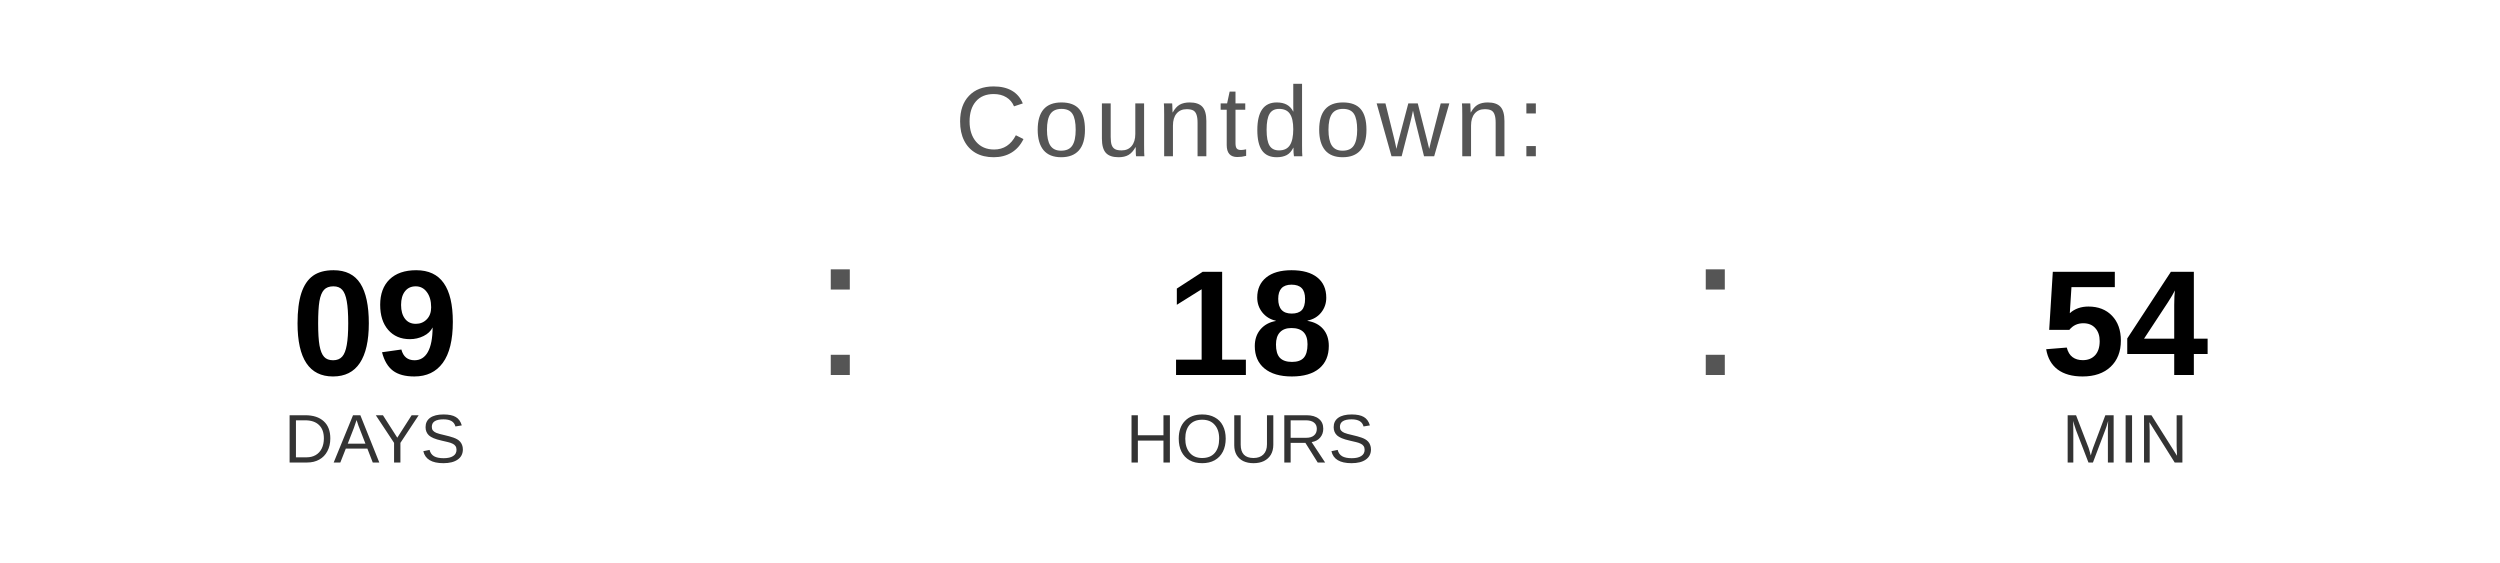
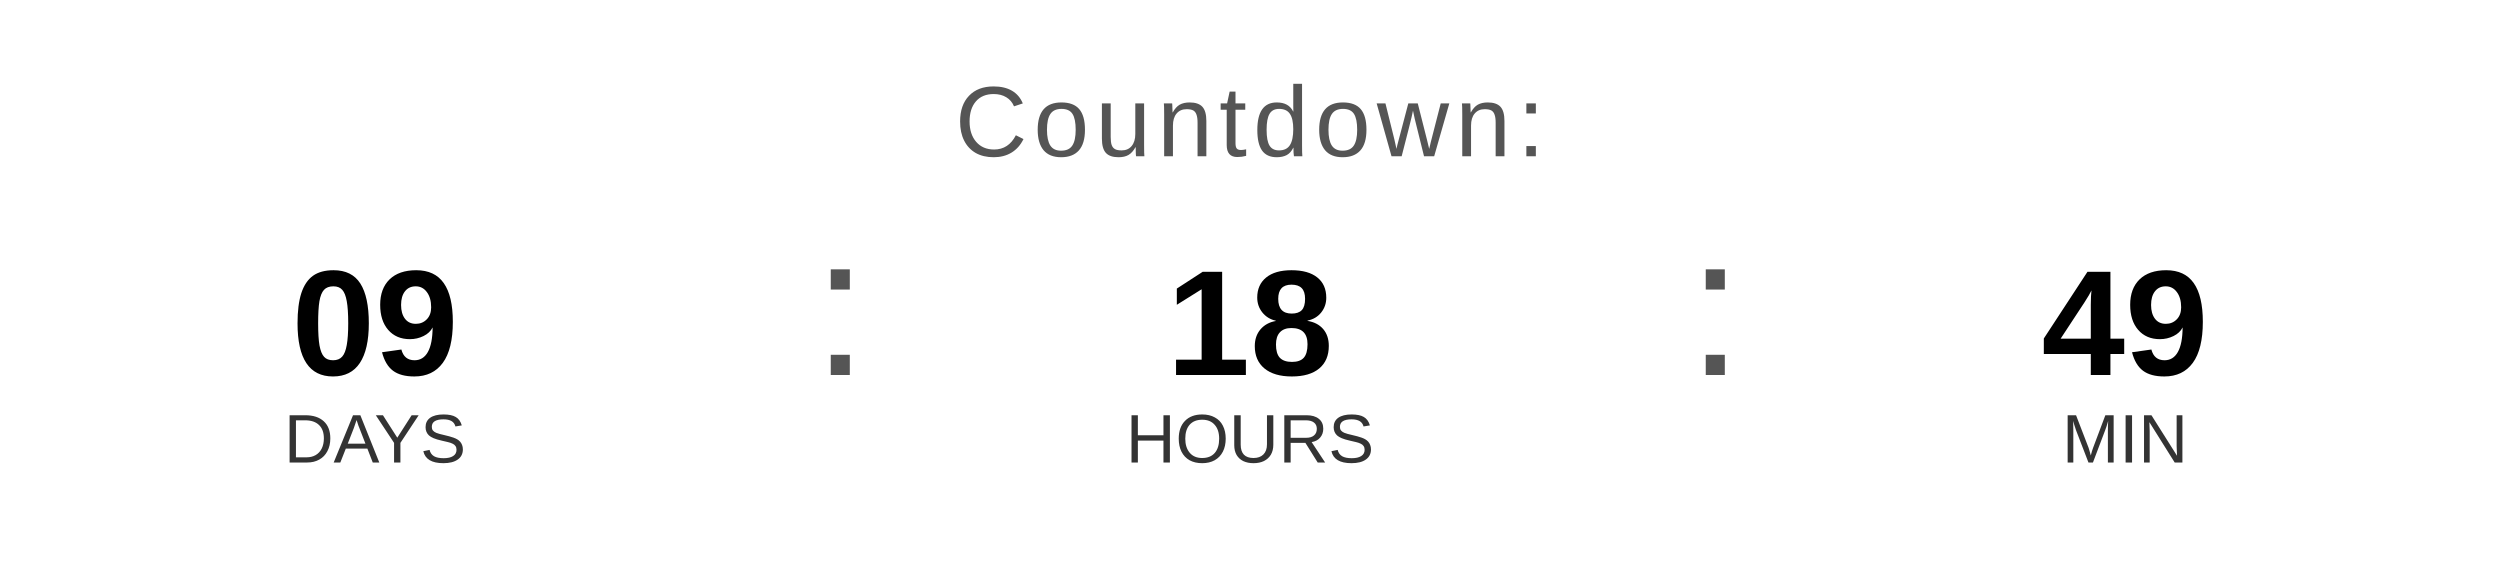
<svg xmlns="http://www.w3.org/2000/svg" width="400" height="90" viewBox="0 0 400 90">
  <text x="200" y="25" font-family="Arial, Helvetica, sans-serif" font-size="16" fill="#555555" text-anchor="middle" letter-spacing="1">
    Countdown:
  </text>
  <text x="60" y="60" font-family="Arial, Helvetica, sans-serif" font-size="24" font-weight="bold" fill="#000000" text-anchor="middle">09</text>
  <text x="60" y="74" font-family="Arial, Helvetica, sans-serif" font-size="11" fill="#333333" text-anchor="middle">DAYS</text>
  <text x="130" y="60" font-family="Arial, sans-serif" font-size="32" fill="#555555">:</text>
  <text x="200" y="60" font-family="Arial, Helvetica, sans-serif" font-size="24" font-weight="bold" fill="#000000" text-anchor="middle">18</text>
  <text x="200" y="74" font-family="Arial, Helvetica, sans-serif" font-size="11" fill="#333333" text-anchor="middle">HOURS</text>
  <text x="270" y="60" font-family="Arial, sans-serif" font-size="32" fill="#555555">:</text>
-   <text x="340" y="60" font-family="Arial, Helvetica, sans-serif" font-size="24" font-weight="bold" fill="#000000" text-anchor="middle">54</text>
+   <text x="340" y="60" font-family="Arial, Helvetica, sans-serif" font-size="24" font-weight="bold" fill="#000000" text-anchor="middle">49</text>
  <text x="340" y="74" font-family="Arial, Helvetica, sans-serif" font-size="11" fill="#333333" text-anchor="middle">MIN</text>
</svg>
